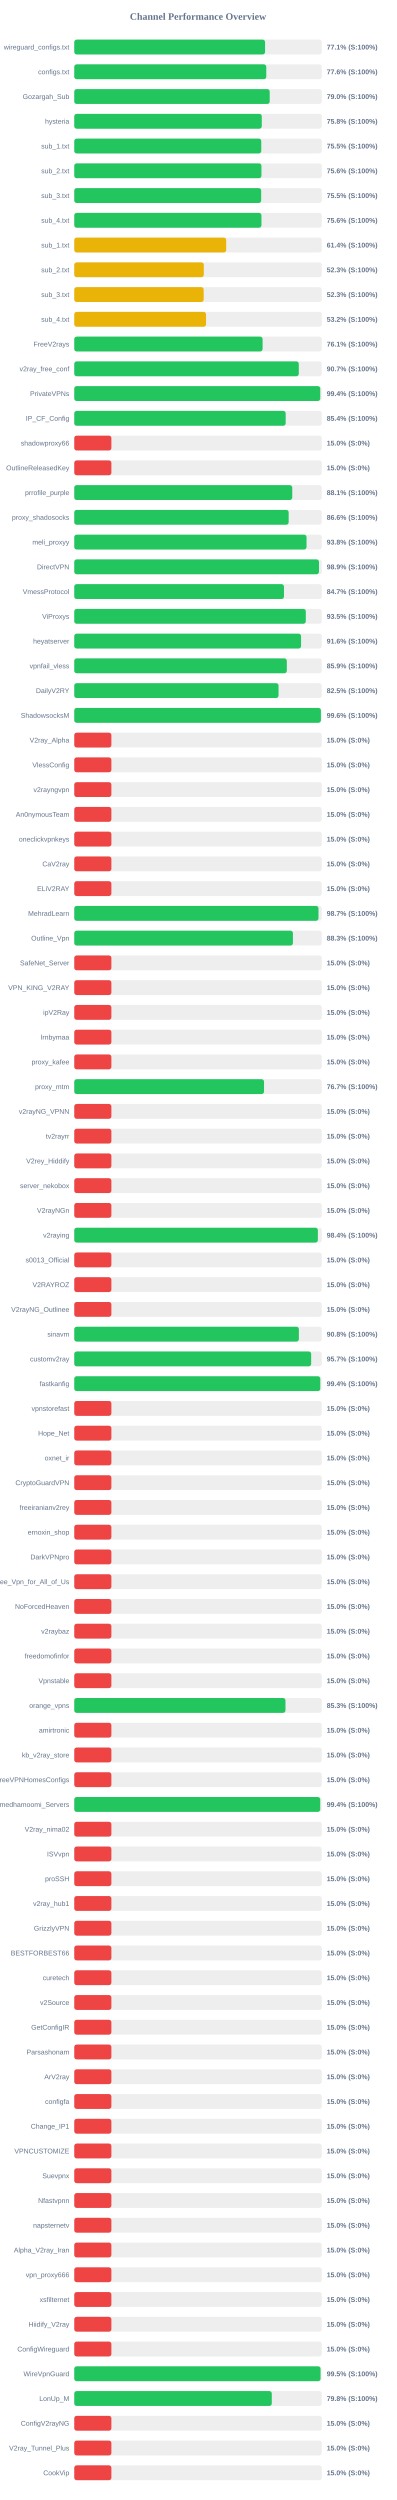
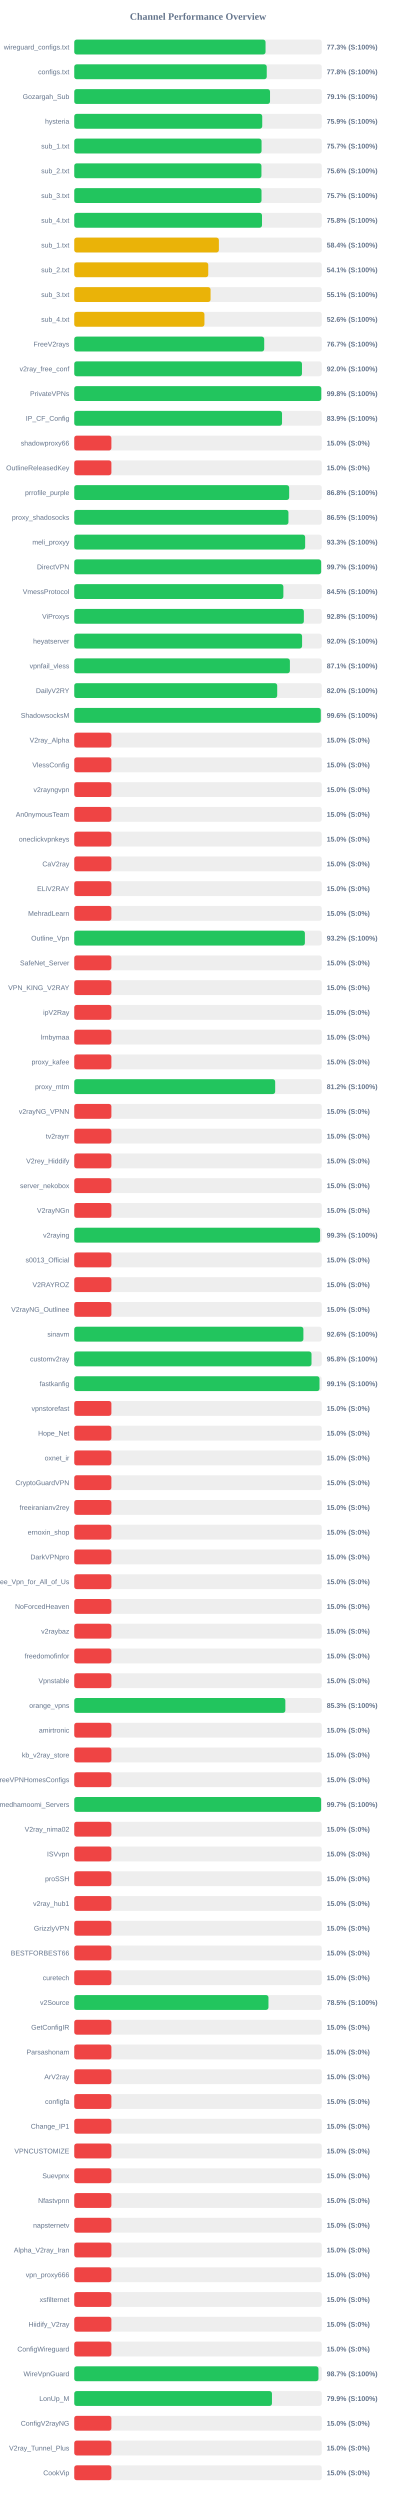
<svg xmlns="http://www.w3.org/2000/svg" width="800" height="5050" version="1.1">
  <style>
        .row { font: 14px Arial; fill: #64748b; }
        .score { font: bold 14px Arial; fill: #64748b; }
    </style>
  <text x="400" y="40" text-anchor="middle" font-size="20px" font-weight="bold" fill="#64748b">Channel Performance Overview</text>
  <rect x="150" y="80" width="500" height="30" fill="#eee" rx="5" />
-   <rect x="150" y="80" width="385.45" height="30" fill="#22c55e" rx="5" />
+   <rect x="150" y="80" width="386.4" height="30" fill="#22c55e" rx="5" />
  <text x="140" y="100" text-anchor="end" class="row">wireguard_configs.txt</text>
-   <text x="660" y="100" text-anchor="start" class="score">77.1% (S:100%)</text>
+   <text x="660" y="100" text-anchor="start" class="score">77.3% (S:100%)</text>
  <rect x="150" y="130" width="500" height="30" fill="#eee" rx="5" />
-   <rect x="150" y="130" width="387.9" height="30" fill="#22c55e" rx="5" />
+   <rect x="150" y="130" width="388.85" height="30" fill="#22c55e" rx="5" />
  <text x="140" y="150" text-anchor="end" class="row">configs.txt</text>
-   <text x="660" y="150" text-anchor="start" class="score">77.6% (S:100%)</text>
+   <text x="660" y="150" text-anchor="start" class="score">77.8% (S:100%)</text>
  <rect x="150" y="180" width="500" height="30" fill="#eee" rx="5" />
-   <rect x="150" y="180" width="394.8" height="30" fill="#22c55e" rx="5" />
+   <rect x="150" y="180" width="395.45" height="30" fill="#22c55e" rx="5" />
  <text x="140" y="200" text-anchor="end" class="row">Gozargah_Sub</text>
-   <text x="660" y="200" text-anchor="start" class="score">79.0% (S:100%)</text>
+   <text x="660" y="200" text-anchor="start" class="score">79.1% (S:100%)</text>
  <rect x="150" y="230" width="500" height="30" fill="#eee" rx="5" />
-   <rect x="150" y="230" width="378.8" height="30" fill="#22c55e" rx="5" />
+   <rect x="150" y="230" width="379.7" height="30" fill="#22c55e" rx="5" />
  <text x="140" y="250" text-anchor="end" class="row">hysteria</text>
-   <text x="660" y="250" text-anchor="start" class="score">75.8% (S:100%)</text>
+   <text x="660" y="250" text-anchor="start" class="score">75.9% (S:100%)</text>
  <rect x="150" y="280" width="500" height="30" fill="#eee" rx="5" />
-   <rect x="150" y="280" width="377.75" height="30" fill="#22c55e" rx="5" />
+   <rect x="150" y="280" width="378.35" height="30" fill="#22c55e" rx="5" />
  <text x="140" y="300" text-anchor="end" class="row">sub_1.txt</text>
-   <text x="660" y="300" text-anchor="start" class="score">75.5% (S:100%)</text>
+   <text x="660" y="300" text-anchor="start" class="score">75.7% (S:100%)</text>
  <rect x="150" y="330" width="500" height="30" fill="#eee" rx="5" />
  <rect x="150" y="330" width="378.1" height="30" fill="#22c55e" rx="5" />
  <text x="140" y="350" text-anchor="end" class="row">sub_2.txt</text>
  <text x="660" y="350" text-anchor="start" class="score">75.6% (S:100%)</text>
  <rect x="150" y="380" width="500" height="30" fill="#eee" rx="5" />
-   <rect x="150" y="380" width="377.55" height="30" fill="#22c55e" rx="5" />
+   <rect x="150" y="380" width="378.25" height="30" fill="#22c55e" rx="5" />
  <text x="140" y="400" text-anchor="end" class="row">sub_3.txt</text>
-   <text x="660" y="400" text-anchor="start" class="score">75.5% (S:100%)</text>
+   <text x="660" y="400" text-anchor="start" class="score">75.7% (S:100%)</text>
  <rect x="150" y="430" width="500" height="30" fill="#eee" rx="5" />
-   <rect x="150" y="430" width="378.15" height="30" fill="#22c55e" rx="5" />
+   <rect x="150" y="430" width="379.25" height="30" fill="#22c55e" rx="5" />
  <text x="140" y="450" text-anchor="end" class="row">sub_4.txt</text>
-   <text x="660" y="450" text-anchor="start" class="score">75.6% (S:100%)</text>
+   <text x="660" y="450" text-anchor="start" class="score">75.8% (S:100%)</text>
  <rect x="150" y="480" width="500" height="30" fill="#eee" rx="5" />
-   <rect x="150" y="480" width="306.9" height="30" fill="#eab308" rx="5" />
+   <rect x="150" y="480" width="292.15" height="30" fill="#eab308" rx="5" />
  <text x="140" y="500" text-anchor="end" class="row">sub_1.txt</text>
-   <text x="660" y="500" text-anchor="start" class="score">61.4% (S:100%)</text>
+   <text x="660" y="500" text-anchor="start" class="score">58.4% (S:100%)</text>
  <rect x="150" y="530" width="500" height="30" fill="#eee" rx="5" />
-   <rect x="150" y="530" width="261.65" height="30" fill="#eab308" rx="5" />
+   <rect x="150" y="530" width="270.65" height="30" fill="#eab308" rx="5" />
  <text x="140" y="550" text-anchor="end" class="row">sub_2.txt</text>
-   <text x="660" y="550" text-anchor="start" class="score">52.3% (S:100%)</text>
+   <text x="660" y="550" text-anchor="start" class="score">54.1% (S:100%)</text>
  <rect x="150" y="580" width="500" height="30" fill="#eee" rx="5" />
-   <rect x="150" y="580" width="261.45" height="30" fill="#eab308" rx="5" />
+   <rect x="150" y="580" width="275.35" height="30" fill="#eab308" rx="5" />
  <text x="140" y="600" text-anchor="end" class="row">sub_3.txt</text>
-   <text x="660" y="600" text-anchor="start" class="score">52.3% (S:100%)</text>
+   <text x="660" y="600" text-anchor="start" class="score">55.1% (S:100%)</text>
  <rect x="150" y="630" width="500" height="30" fill="#eee" rx="5" />
-   <rect x="150" y="630" width="266.2" height="30" fill="#eab308" rx="5" />
+   <rect x="150" y="630" width="262.95" height="30" fill="#eab308" rx="5" />
  <text x="140" y="650" text-anchor="end" class="row">sub_4.txt</text>
-   <text x="660" y="650" text-anchor="start" class="score">53.2% (S:100%)</text>
+   <text x="660" y="650" text-anchor="start" class="score">52.6% (S:100%)</text>
  <rect x="150" y="680" width="500" height="30" fill="#eee" rx="5" />
-   <rect x="150" y="680" width="380.45" height="30" fill="#22c55e" rx="5" />
+   <rect x="150" y="680" width="383.7" height="30" fill="#22c55e" rx="5" />
  <text x="140" y="700" text-anchor="end" class="row">FreeV2rays</text>
-   <text x="660" y="700" text-anchor="start" class="score">76.1% (S:100%)</text>
+   <text x="660" y="700" text-anchor="start" class="score">76.7% (S:100%)</text>
  <rect x="150" y="730" width="500" height="30" fill="#eee" rx="5" />
-   <rect x="150" y="730" width="453.55" height="30" fill="#22c55e" rx="5" />
+   <rect x="150" y="730" width="460.0" height="30" fill="#22c55e" rx="5" />
  <text x="140" y="750" text-anchor="end" class="row">v2ray_free_conf</text>
-   <text x="660" y="750" text-anchor="start" class="score">90.7% (S:100%)</text>
+   <text x="660" y="750" text-anchor="start" class="score">92.0% (S:100%)</text>
  <rect x="150" y="780" width="500" height="30" fill="#eee" rx="5" />
-   <rect x="150" y="780" width="496.9" height="30" fill="#22c55e" rx="5" />
+   <rect x="150" y="780" width="498.95" height="30" fill="#22c55e" rx="5" />
  <text x="140" y="800" text-anchor="end" class="row">PrivateVPNs</text>
-   <text x="660" y="800" text-anchor="start" class="score">99.4% (S:100%)</text>
+   <text x="660" y="800" text-anchor="start" class="score">99.8% (S:100%)</text>
  <rect x="150" y="830" width="500" height="30" fill="#eee" rx="5" />
-   <rect x="150" y="830" width="427.05" height="30" fill="#22c55e" rx="5" />
+   <rect x="150" y="830" width="419.7" height="30" fill="#22c55e" rx="5" />
  <text x="140" y="850" text-anchor="end" class="row">IP_CF_Config</text>
-   <text x="660" y="850" text-anchor="start" class="score">85.4% (S:100%)</text>
+   <text x="660" y="850" text-anchor="start" class="score">83.9% (S:100%)</text>
  <rect x="150" y="880" width="500" height="30" fill="#eee" rx="5" />
  <rect x="150" y="880" width="75.0" height="30" fill="#ef4444" rx="5" />
  <text x="140" y="900" text-anchor="end" class="row">shadowproxy66</text>
  <text x="660" y="900" text-anchor="start" class="score">15.0% (S:0%)</text>
  <rect x="150" y="930" width="500" height="30" fill="#eee" rx="5" />
  <rect x="150" y="930" width="75.0" height="30" fill="#ef4444" rx="5" />
  <text x="140" y="950" text-anchor="end" class="row">OutlineReleasedKey</text>
  <text x="660" y="950" text-anchor="start" class="score">15.0% (S:0%)</text>
  <rect x="150" y="980" width="500" height="30" fill="#eee" rx="5" />
-   <rect x="150" y="980" width="440.35" height="30" fill="#22c55e" rx="5" />
+   <rect x="150" y="980" width="434.1" height="30" fill="#22c55e" rx="5" />
  <text x="140" y="1000" text-anchor="end" class="row">prrofile_purple</text>
-   <text x="660" y="1000" text-anchor="start" class="score">88.1% (S:100%)</text>
+   <text x="660" y="1000" text-anchor="start" class="score">86.8% (S:100%)</text>
  <rect x="150" y="1030" width="500" height="30" fill="#eee" rx="5" />
-   <rect x="150" y="1030" width="433.1" height="30" fill="#22c55e" rx="5" />
+   <rect x="150" y="1030" width="432.65" height="30" fill="#22c55e" rx="5" />
  <text x="140" y="1050" text-anchor="end" class="row">proxy_shadosocks</text>
-   <text x="660" y="1050" text-anchor="start" class="score">86.6% (S:100%)</text>
+   <text x="660" y="1050" text-anchor="start" class="score">86.5% (S:100%)</text>
  <rect x="150" y="1080" width="500" height="30" fill="#eee" rx="5" />
-   <rect x="150" y="1080" width="469.2" height="30" fill="#22c55e" rx="5" />
+   <rect x="150" y="1080" width="466.4" height="30" fill="#22c55e" rx="5" />
  <text x="140" y="1100" text-anchor="end" class="row">meli_proxyy</text>
-   <text x="660" y="1100" text-anchor="start" class="score">93.8% (S:100%)</text>
+   <text x="660" y="1100" text-anchor="start" class="score">93.3% (S:100%)</text>
  <rect x="150" y="1130" width="500" height="30" fill="#eee" rx="5" />
-   <rect x="150" y="1130" width="494.35" height="30" fill="#22c55e" rx="5" />
+   <rect x="150" y="1130" width="498.7" height="30" fill="#22c55e" rx="5" />
  <text x="140" y="1150" text-anchor="end" class="row">DirectVPN</text>
-   <text x="660" y="1150" text-anchor="start" class="score">98.9% (S:100%)</text>
+   <text x="660" y="1150" text-anchor="start" class="score">99.7% (S:100%)</text>
  <rect x="150" y="1180" width="500" height="30" fill="#eee" rx="5" />
-   <rect x="150" y="1180" width="423.65" height="30" fill="#22c55e" rx="5" />
+   <rect x="150" y="1180" width="422.4" height="30" fill="#22c55e" rx="5" />
  <text x="140" y="1200" text-anchor="end" class="row">VmessProtocol</text>
-   <text x="660" y="1200" text-anchor="start" class="score">84.7% (S:100%)</text>
+   <text x="660" y="1200" text-anchor="start" class="score">84.5% (S:100%)</text>
  <rect x="150" y="1230" width="500" height="30" fill="#eee" rx="5" />
-   <rect x="150" y="1230" width="467.75" height="30" fill="#22c55e" rx="5" />
+   <rect x="150" y="1230" width="463.8" height="30" fill="#22c55e" rx="5" />
  <text x="140" y="1250" text-anchor="end" class="row">ViProxys</text>
-   <text x="660" y="1250" text-anchor="start" class="score">93.5% (S:100%)</text>
+   <text x="660" y="1250" text-anchor="start" class="score">92.8% (S:100%)</text>
  <rect x="150" y="1280" width="500" height="30" fill="#eee" rx="5" />
-   <rect x="150" y="1280" width="458.15" height="30" fill="#22c55e" rx="5" />
+   <rect x="150" y="1280" width="460.2" height="30" fill="#22c55e" rx="5" />
  <text x="140" y="1300" text-anchor="end" class="row">heyatserver</text>
-   <text x="660" y="1300" text-anchor="start" class="score">91.6% (S:100%)</text>
+   <text x="660" y="1300" text-anchor="start" class="score">92.0% (S:100%)</text>
  <rect x="150" y="1330" width="500" height="30" fill="#eee" rx="5" />
-   <rect x="150" y="1330" width="429.4" height="30" fill="#22c55e" rx="5" />
+   <rect x="150" y="1330" width="435.6" height="30" fill="#22c55e" rx="5" />
  <text x="140" y="1350" text-anchor="end" class="row">vpnfail_vless</text>
-   <text x="660" y="1350" text-anchor="start" class="score">85.9% (S:100%)</text>
+   <text x="660" y="1350" text-anchor="start" class="score">87.1% (S:100%)</text>
  <rect x="150" y="1380" width="500" height="30" fill="#eee" rx="5" />
-   <rect x="150" y="1380" width="412.65" height="30" fill="#22c55e" rx="5" />
+   <rect x="150" y="1380" width="409.95" height="30" fill="#22c55e" rx="5" />
  <text x="140" y="1400" text-anchor="end" class="row">DailyV2RY</text>
-   <text x="660" y="1400" text-anchor="start" class="score">82.5% (S:100%)</text>
+   <text x="660" y="1400" text-anchor="start" class="score">82.0% (S:100%)</text>
  <rect x="150" y="1430" width="500" height="30" fill="#eee" rx="5" />
-   <rect x="150" y="1430" width="498.2" height="30" fill="#22c55e" rx="5" />
+   <rect x="150" y="1430" width="498.0" height="30" fill="#22c55e" rx="5" />
  <text x="140" y="1450" text-anchor="end" class="row">ShadowsocksM</text>
  <text x="660" y="1450" text-anchor="start" class="score">99.6% (S:100%)</text>
  <rect x="150" y="1480" width="500" height="30" fill="#eee" rx="5" />
  <rect x="150" y="1480" width="75.0" height="30" fill="#ef4444" rx="5" />
  <text x="140" y="1500" text-anchor="end" class="row">V2ray_Alpha</text>
  <text x="660" y="1500" text-anchor="start" class="score">15.0% (S:0%)</text>
  <rect x="150" y="1530" width="500" height="30" fill="#eee" rx="5" />
  <rect x="150" y="1530" width="75.0" height="30" fill="#ef4444" rx="5" />
  <text x="140" y="1550" text-anchor="end" class="row">VlessConfig</text>
  <text x="660" y="1550" text-anchor="start" class="score">15.0% (S:0%)</text>
  <rect x="150" y="1580" width="500" height="30" fill="#eee" rx="5" />
  <rect x="150" y="1580" width="75.0" height="30" fill="#ef4444" rx="5" />
  <text x="140" y="1600" text-anchor="end" class="row">v2rayngvpn</text>
  <text x="660" y="1600" text-anchor="start" class="score">15.0% (S:0%)</text>
  <rect x="150" y="1630" width="500" height="30" fill="#eee" rx="5" />
  <rect x="150" y="1630" width="75.0" height="30" fill="#ef4444" rx="5" />
  <text x="140" y="1650" text-anchor="end" class="row">An0nymousTeam</text>
  <text x="660" y="1650" text-anchor="start" class="score">15.0% (S:0%)</text>
  <rect x="150" y="1680" width="500" height="30" fill="#eee" rx="5" />
  <rect x="150" y="1680" width="75.0" height="30" fill="#ef4444" rx="5" />
  <text x="140" y="1700" text-anchor="end" class="row">oneclickvpnkeys</text>
  <text x="660" y="1700" text-anchor="start" class="score">15.0% (S:0%)</text>
  <rect x="150" y="1730" width="500" height="30" fill="#eee" rx="5" />
  <rect x="150" y="1730" width="75.0" height="30" fill="#ef4444" rx="5" />
  <text x="140" y="1750" text-anchor="end" class="row">CaV2ray</text>
  <text x="660" y="1750" text-anchor="start" class="score">15.0% (S:0%)</text>
  <rect x="150" y="1780" width="500" height="30" fill="#eee" rx="5" />
  <rect x="150" y="1780" width="75.0" height="30" fill="#ef4444" rx="5" />
  <text x="140" y="1800" text-anchor="end" class="row">ELiV2RAY</text>
  <text x="660" y="1800" text-anchor="start" class="score">15.0% (S:0%)</text>
  <rect x="150" y="1830" width="500" height="30" fill="#eee" rx="5" />
-   <rect x="150" y="1830" width="493.35" height="30" fill="#22c55e" rx="5" />
+   <rect x="150" y="1830" width="75.0" height="30" fill="#ef4444" rx="5" />
  <text x="140" y="1850" text-anchor="end" class="row">MehradLearn</text>
-   <text x="660" y="1850" text-anchor="start" class="score">98.7% (S:100%)</text>
+   <text x="660" y="1850" text-anchor="start" class="score">15.0% (S:0%)</text>
  <rect x="150" y="1880" width="500" height="30" fill="#eee" rx="5" />
-   <rect x="150" y="1880" width="441.7" height="30" fill="#22c55e" rx="5" />
+   <rect x="150" y="1880" width="465.9" height="30" fill="#22c55e" rx="5" />
  <text x="140" y="1900" text-anchor="end" class="row">Outline_Vpn</text>
-   <text x="660" y="1900" text-anchor="start" class="score">88.3% (S:100%)</text>
+   <text x="660" y="1900" text-anchor="start" class="score">93.2% (S:100%)</text>
  <rect x="150" y="1930" width="500" height="30" fill="#eee" rx="5" />
  <rect x="150" y="1930" width="75.0" height="30" fill="#ef4444" rx="5" />
  <text x="140" y="1950" text-anchor="end" class="row">SafeNet_Server</text>
  <text x="660" y="1950" text-anchor="start" class="score">15.0% (S:0%)</text>
  <rect x="150" y="1980" width="500" height="30" fill="#eee" rx="5" />
  <rect x="150" y="1980" width="75.0" height="30" fill="#ef4444" rx="5" />
  <text x="140" y="2000" text-anchor="end" class="row">VPN_KING_V2RAY</text>
  <text x="660" y="2000" text-anchor="start" class="score">15.0% (S:0%)</text>
  <rect x="150" y="2030" width="500" height="30" fill="#eee" rx="5" />
  <rect x="150" y="2030" width="75.0" height="30" fill="#ef4444" rx="5" />
  <text x="140" y="2050" text-anchor="end" class="row">ipV2Ray</text>
  <text x="660" y="2050" text-anchor="start" class="score">15.0% (S:0%)</text>
  <rect x="150" y="2080" width="500" height="30" fill="#eee" rx="5" />
  <rect x="150" y="2080" width="75.0" height="30" fill="#ef4444" rx="5" />
  <text x="140" y="2100" text-anchor="end" class="row">lrnbymaa</text>
  <text x="660" y="2100" text-anchor="start" class="score">15.0% (S:0%)</text>
  <rect x="150" y="2130" width="500" height="30" fill="#eee" rx="5" />
  <rect x="150" y="2130" width="75.0" height="30" fill="#ef4444" rx="5" />
  <text x="140" y="2150" text-anchor="end" class="row">proxy_kafee</text>
  <text x="660" y="2150" text-anchor="start" class="score">15.0% (S:0%)</text>
  <rect x="150" y="2180" width="500" height="30" fill="#eee" rx="5" />
-   <rect x="150" y="2180" width="383.35" height="30" fill="#22c55e" rx="5" />
+   <rect x="150" y="2180" width="405.85" height="30" fill="#22c55e" rx="5" />
  <text x="140" y="2200" text-anchor="end" class="row">proxy_mtm</text>
-   <text x="660" y="2200" text-anchor="start" class="score">76.7% (S:100%)</text>
+   <text x="660" y="2200" text-anchor="start" class="score">81.2% (S:100%)</text>
  <rect x="150" y="2230" width="500" height="30" fill="#eee" rx="5" />
  <rect x="150" y="2230" width="75.0" height="30" fill="#ef4444" rx="5" />
  <text x="140" y="2250" text-anchor="end" class="row">v2rayNG_VPNN</text>
  <text x="660" y="2250" text-anchor="start" class="score">15.0% (S:0%)</text>
  <rect x="150" y="2280" width="500" height="30" fill="#eee" rx="5" />
  <rect x="150" y="2280" width="75.0" height="30" fill="#ef4444" rx="5" />
  <text x="140" y="2300" text-anchor="end" class="row">tv2rayrr</text>
  <text x="660" y="2300" text-anchor="start" class="score">15.0% (S:0%)</text>
  <rect x="150" y="2330" width="500" height="30" fill="#eee" rx="5" />
  <rect x="150" y="2330" width="75.0" height="30" fill="#ef4444" rx="5" />
  <text x="140" y="2350" text-anchor="end" class="row">V2rey_Hiddify</text>
  <text x="660" y="2350" text-anchor="start" class="score">15.0% (S:0%)</text>
  <rect x="150" y="2380" width="500" height="30" fill="#eee" rx="5" />
  <rect x="150" y="2380" width="75.0" height="30" fill="#ef4444" rx="5" />
  <text x="140" y="2400" text-anchor="end" class="row">server_nekobox</text>
  <text x="660" y="2400" text-anchor="start" class="score">15.0% (S:0%)</text>
  <rect x="150" y="2430" width="500" height="30" fill="#eee" rx="5" />
  <rect x="150" y="2430" width="75.0" height="30" fill="#ef4444" rx="5" />
  <text x="140" y="2450" text-anchor="end" class="row">V2rayNGn</text>
  <text x="660" y="2450" text-anchor="start" class="score">15.0% (S:0%)</text>
  <rect x="150" y="2480" width="500" height="30" fill="#eee" rx="5" />
-   <rect x="150" y="2480" width="492.1" height="30" fill="#22c55e" rx="5" />
+   <rect x="150" y="2480" width="496.55" height="30" fill="#22c55e" rx="5" />
  <text x="140" y="2500" text-anchor="end" class="row">v2raying</text>
-   <text x="660" y="2500" text-anchor="start" class="score">98.4% (S:100%)</text>
+   <text x="660" y="2500" text-anchor="start" class="score">99.3% (S:100%)</text>
  <rect x="150" y="2530" width="500" height="30" fill="#eee" rx="5" />
  <rect x="150" y="2530" width="75.0" height="30" fill="#ef4444" rx="5" />
  <text x="140" y="2550" text-anchor="end" class="row">s0013_Official</text>
  <text x="660" y="2550" text-anchor="start" class="score">15.0% (S:0%)</text>
  <rect x="150" y="2580" width="500" height="30" fill="#eee" rx="5" />
  <rect x="150" y="2580" width="75.0" height="30" fill="#ef4444" rx="5" />
  <text x="140" y="2600" text-anchor="end" class="row">V2RAYROZ</text>
  <text x="660" y="2600" text-anchor="start" class="score">15.0% (S:0%)</text>
  <rect x="150" y="2630" width="500" height="30" fill="#eee" rx="5" />
  <rect x="150" y="2630" width="75.0" height="30" fill="#ef4444" rx="5" />
  <text x="140" y="2650" text-anchor="end" class="row">V2rayNG_Outlinee</text>
  <text x="660" y="2650" text-anchor="start" class="score">15.0% (S:0%)</text>
  <rect x="150" y="2680" width="500" height="30" fill="#eee" rx="5" />
-   <rect x="150" y="2680" width="453.75" height="30" fill="#22c55e" rx="5" />
+   <rect x="150" y="2680" width="462.85" height="30" fill="#22c55e" rx="5" />
  <text x="140" y="2700" text-anchor="end" class="row">sinavm</text>
-   <text x="660" y="2700" text-anchor="start" class="score">90.8% (S:100%)</text>
+   <text x="660" y="2700" text-anchor="start" class="score">92.6% (S:100%)</text>
  <rect x="150" y="2730" width="500" height="30" fill="#eee" rx="5" />
-   <rect x="150" y="2730" width="478.55" height="30" fill="#22c55e" rx="5" />
+   <rect x="150" y="2730" width="479.25" height="30" fill="#22c55e" rx="5" />
  <text x="140" y="2750" text-anchor="end" class="row">customv2ray</text>
-   <text x="660" y="2750" text-anchor="start" class="score">95.7% (S:100%)</text>
+   <text x="660" y="2750" text-anchor="start" class="score">95.8% (S:100%)</text>
  <rect x="150" y="2780" width="500" height="30" fill="#eee" rx="5" />
-   <rect x="150" y="2780" width="496.95" height="30" fill="#22c55e" rx="5" />
+   <rect x="150" y="2780" width="495.4" height="30" fill="#22c55e" rx="5" />
  <text x="140" y="2800" text-anchor="end" class="row">fastkanfig</text>
-   <text x="660" y="2800" text-anchor="start" class="score">99.4% (S:100%)</text>
+   <text x="660" y="2800" text-anchor="start" class="score">99.1% (S:100%)</text>
  <rect x="150" y="2830" width="500" height="30" fill="#eee" rx="5" />
  <rect x="150" y="2830" width="75.0" height="30" fill="#ef4444" rx="5" />
  <text x="140" y="2850" text-anchor="end" class="row">vpnstorefast</text>
  <text x="660" y="2850" text-anchor="start" class="score">15.0% (S:0%)</text>
  <rect x="150" y="2880" width="500" height="30" fill="#eee" rx="5" />
  <rect x="150" y="2880" width="75.0" height="30" fill="#ef4444" rx="5" />
  <text x="140" y="2900" text-anchor="end" class="row">Hope_Net</text>
  <text x="660" y="2900" text-anchor="start" class="score">15.0% (S:0%)</text>
  <rect x="150" y="2930" width="500" height="30" fill="#eee" rx="5" />
  <rect x="150" y="2930" width="75.0" height="30" fill="#ef4444" rx="5" />
  <text x="140" y="2950" text-anchor="end" class="row">oxnet_ir</text>
  <text x="660" y="2950" text-anchor="start" class="score">15.0% (S:0%)</text>
  <rect x="150" y="2980" width="500" height="30" fill="#eee" rx="5" />
  <rect x="150" y="2980" width="75.0" height="30" fill="#ef4444" rx="5" />
  <text x="140" y="3000" text-anchor="end" class="row">CryptoGuardVPN</text>
  <text x="660" y="3000" text-anchor="start" class="score">15.0% (S:0%)</text>
  <rect x="150" y="3030" width="500" height="30" fill="#eee" rx="5" />
  <rect x="150" y="3030" width="75.0" height="30" fill="#ef4444" rx="5" />
  <text x="140" y="3050" text-anchor="end" class="row">freeiranianv2rey</text>
  <text x="660" y="3050" text-anchor="start" class="score">15.0% (S:0%)</text>
  <rect x="150" y="3080" width="500" height="30" fill="#eee" rx="5" />
  <rect x="150" y="3080" width="75.0" height="30" fill="#ef4444" rx="5" />
  <text x="140" y="3100" text-anchor="end" class="row">ernoxin_shop</text>
  <text x="660" y="3100" text-anchor="start" class="score">15.0% (S:0%)</text>
  <rect x="150" y="3130" width="500" height="30" fill="#eee" rx="5" />
  <rect x="150" y="3130" width="75.0" height="30" fill="#ef4444" rx="5" />
  <text x="140" y="3150" text-anchor="end" class="row">DarkVPNpro</text>
  <text x="660" y="3150" text-anchor="start" class="score">15.0% (S:0%)</text>
  <rect x="150" y="3180" width="500" height="30" fill="#eee" rx="5" />
  <rect x="150" y="3180" width="75.0" height="30" fill="#ef4444" rx="5" />
  <text x="140" y="3200" text-anchor="end" class="row">Free_Vpn_for_All_of_Us</text>
  <text x="660" y="3200" text-anchor="start" class="score">15.0% (S:0%)</text>
  <rect x="150" y="3230" width="500" height="30" fill="#eee" rx="5" />
  <rect x="150" y="3230" width="75.0" height="30" fill="#ef4444" rx="5" />
  <text x="140" y="3250" text-anchor="end" class="row">NoForcedHeaven</text>
  <text x="660" y="3250" text-anchor="start" class="score">15.0% (S:0%)</text>
  <rect x="150" y="3280" width="500" height="30" fill="#eee" rx="5" />
  <rect x="150" y="3280" width="75.0" height="30" fill="#ef4444" rx="5" />
  <text x="140" y="3300" text-anchor="end" class="row">v2raybaz</text>
  <text x="660" y="3300" text-anchor="start" class="score">15.0% (S:0%)</text>
  <rect x="150" y="3330" width="500" height="30" fill="#eee" rx="5" />
  <rect x="150" y="3330" width="75.0" height="30" fill="#ef4444" rx="5" />
  <text x="140" y="3350" text-anchor="end" class="row">freedomofinfor</text>
  <text x="660" y="3350" text-anchor="start" class="score">15.0% (S:0%)</text>
  <rect x="150" y="3380" width="500" height="30" fill="#eee" rx="5" />
  <rect x="150" y="3380" width="75.0" height="30" fill="#ef4444" rx="5" />
  <text x="140" y="3400" text-anchor="end" class="row">Vpnstable</text>
  <text x="660" y="3400" text-anchor="start" class="score">15.0% (S:0%)</text>
  <rect x="150" y="3430" width="500" height="30" fill="#eee" rx="5" />
-   <rect x="150" y="3430" width="426.65" height="30" fill="#22c55e" rx="5" />
+   <rect x="150" y="3430" width="426.4" height="30" fill="#22c55e" rx="5" />
  <text x="140" y="3450" text-anchor="end" class="row">orange_vpns</text>
  <text x="660" y="3450" text-anchor="start" class="score">85.3% (S:100%)</text>
  <rect x="150" y="3480" width="500" height="30" fill="#eee" rx="5" />
  <rect x="150" y="3480" width="75.0" height="30" fill="#ef4444" rx="5" />
  <text x="140" y="3500" text-anchor="end" class="row">amirtronic</text>
  <text x="660" y="3500" text-anchor="start" class="score">15.0% (S:0%)</text>
  <rect x="150" y="3530" width="500" height="30" fill="#eee" rx="5" />
  <rect x="150" y="3530" width="75.0" height="30" fill="#ef4444" rx="5" />
  <text x="140" y="3550" text-anchor="end" class="row">kb_v2ray_store</text>
  <text x="660" y="3550" text-anchor="start" class="score">15.0% (S:0%)</text>
  <rect x="150" y="3580" width="500" height="30" fill="#eee" rx="5" />
  <rect x="150" y="3580" width="75.0" height="30" fill="#ef4444" rx="5" />
  <text x="140" y="3600" text-anchor="end" class="row">FreeVPNHomesConfigs</text>
  <text x="660" y="3600" text-anchor="start" class="score">15.0% (S:0%)</text>
  <rect x="150" y="3630" width="500" height="30" fill="#eee" rx="5" />
-   <rect x="150" y="3630" width="496.85" height="30" fill="#22c55e" rx="5" />
+   <rect x="150" y="3630" width="498.6" height="30" fill="#22c55e" rx="5" />
  <text x="140" y="3650" text-anchor="end" class="row">Ahmedhamoomi_Servers</text>
-   <text x="660" y="3650" text-anchor="start" class="score">99.4% (S:100%)</text>
+   <text x="660" y="3650" text-anchor="start" class="score">99.7% (S:100%)</text>
  <rect x="150" y="3680" width="500" height="30" fill="#eee" rx="5" />
  <rect x="150" y="3680" width="75.0" height="30" fill="#ef4444" rx="5" />
  <text x="140" y="3700" text-anchor="end" class="row">V2ray_nima02</text>
  <text x="660" y="3700" text-anchor="start" class="score">15.0% (S:0%)</text>
  <rect x="150" y="3730" width="500" height="30" fill="#eee" rx="5" />
  <rect x="150" y="3730" width="75.0" height="30" fill="#ef4444" rx="5" />
  <text x="140" y="3750" text-anchor="end" class="row">ISVvpn</text>
  <text x="660" y="3750" text-anchor="start" class="score">15.0% (S:0%)</text>
  <rect x="150" y="3780" width="500" height="30" fill="#eee" rx="5" />
  <rect x="150" y="3780" width="75.0" height="30" fill="#ef4444" rx="5" />
  <text x="140" y="3800" text-anchor="end" class="row">proSSH</text>
  <text x="660" y="3800" text-anchor="start" class="score">15.0% (S:0%)</text>
  <rect x="150" y="3830" width="500" height="30" fill="#eee" rx="5" />
  <rect x="150" y="3830" width="75.0" height="30" fill="#ef4444" rx="5" />
  <text x="140" y="3850" text-anchor="end" class="row">v2ray_hub1</text>
  <text x="660" y="3850" text-anchor="start" class="score">15.0% (S:0%)</text>
  <rect x="150" y="3880" width="500" height="30" fill="#eee" rx="5" />
  <rect x="150" y="3880" width="75.0" height="30" fill="#ef4444" rx="5" />
  <text x="140" y="3900" text-anchor="end" class="row">GrizzlyVPN</text>
  <text x="660" y="3900" text-anchor="start" class="score">15.0% (S:0%)</text>
  <rect x="150" y="3930" width="500" height="30" fill="#eee" rx="5" />
  <rect x="150" y="3930" width="75.0" height="30" fill="#ef4444" rx="5" />
  <text x="140" y="3950" text-anchor="end" class="row">BESTFORBEST66</text>
  <text x="660" y="3950" text-anchor="start" class="score">15.0% (S:0%)</text>
  <rect x="150" y="3980" width="500" height="30" fill="#eee" rx="5" />
  <rect x="150" y="3980" width="75.0" height="30" fill="#ef4444" rx="5" />
  <text x="140" y="4000" text-anchor="end" class="row">curetech</text>
  <text x="660" y="4000" text-anchor="start" class="score">15.0% (S:0%)</text>
  <rect x="150" y="4030" width="500" height="30" fill="#eee" rx="5" />
-   <rect x="150" y="4030" width="75.0" height="30" fill="#ef4444" rx="5" />
+   <rect x="150" y="4030" width="392.3" height="30" fill="#22c55e" rx="5" />
  <text x="140" y="4050" text-anchor="end" class="row">v2Source</text>
-   <text x="660" y="4050" text-anchor="start" class="score">15.0% (S:0%)</text>
+   <text x="660" y="4050" text-anchor="start" class="score">78.5% (S:100%)</text>
  <rect x="150" y="4080" width="500" height="30" fill="#eee" rx="5" />
  <rect x="150" y="4080" width="75.0" height="30" fill="#ef4444" rx="5" />
  <text x="140" y="4100" text-anchor="end" class="row">GetConfigIR</text>
  <text x="660" y="4100" text-anchor="start" class="score">15.0% (S:0%)</text>
  <rect x="150" y="4130" width="500" height="30" fill="#eee" rx="5" />
  <rect x="150" y="4130" width="75.0" height="30" fill="#ef4444" rx="5" />
  <text x="140" y="4150" text-anchor="end" class="row">Parsashonam</text>
  <text x="660" y="4150" text-anchor="start" class="score">15.0% (S:0%)</text>
  <rect x="150" y="4180" width="500" height="30" fill="#eee" rx="5" />
  <rect x="150" y="4180" width="75.0" height="30" fill="#ef4444" rx="5" />
  <text x="140" y="4200" text-anchor="end" class="row">ArV2ray</text>
  <text x="660" y="4200" text-anchor="start" class="score">15.0% (S:0%)</text>
  <rect x="150" y="4230" width="500" height="30" fill="#eee" rx="5" />
  <rect x="150" y="4230" width="75.0" height="30" fill="#ef4444" rx="5" />
  <text x="140" y="4250" text-anchor="end" class="row">configfa</text>
  <text x="660" y="4250" text-anchor="start" class="score">15.0% (S:0%)</text>
  <rect x="150" y="4280" width="500" height="30" fill="#eee" rx="5" />
  <rect x="150" y="4280" width="75.0" height="30" fill="#ef4444" rx="5" />
  <text x="140" y="4300" text-anchor="end" class="row">Change_IP1</text>
  <text x="660" y="4300" text-anchor="start" class="score">15.0% (S:0%)</text>
  <rect x="150" y="4330" width="500" height="30" fill="#eee" rx="5" />
  <rect x="150" y="4330" width="75.0" height="30" fill="#ef4444" rx="5" />
  <text x="140" y="4350" text-anchor="end" class="row">VPNCUSTOMIZE</text>
  <text x="660" y="4350" text-anchor="start" class="score">15.0% (S:0%)</text>
  <rect x="150" y="4380" width="500" height="30" fill="#eee" rx="5" />
  <rect x="150" y="4380" width="75.0" height="30" fill="#ef4444" rx="5" />
  <text x="140" y="4400" text-anchor="end" class="row">Suevpnx</text>
  <text x="660" y="4400" text-anchor="start" class="score">15.0% (S:0%)</text>
  <rect x="150" y="4430" width="500" height="30" fill="#eee" rx="5" />
  <rect x="150" y="4430" width="75.0" height="30" fill="#ef4444" rx="5" />
  <text x="140" y="4450" text-anchor="end" class="row">Nfastvpnn</text>
  <text x="660" y="4450" text-anchor="start" class="score">15.0% (S:0%)</text>
  <rect x="150" y="4480" width="500" height="30" fill="#eee" rx="5" />
  <rect x="150" y="4480" width="75.0" height="30" fill="#ef4444" rx="5" />
  <text x="140" y="4500" text-anchor="end" class="row">napsternetv</text>
  <text x="660" y="4500" text-anchor="start" class="score">15.0% (S:0%)</text>
  <rect x="150" y="4530" width="500" height="30" fill="#eee" rx="5" />
  <rect x="150" y="4530" width="75.0" height="30" fill="#ef4444" rx="5" />
  <text x="140" y="4550" text-anchor="end" class="row">Alpha_V2ray_Iran</text>
  <text x="660" y="4550" text-anchor="start" class="score">15.0% (S:0%)</text>
  <rect x="150" y="4580" width="500" height="30" fill="#eee" rx="5" />
  <rect x="150" y="4580" width="75.0" height="30" fill="#ef4444" rx="5" />
  <text x="140" y="4600" text-anchor="end" class="row">vpn_proxy666</text>
  <text x="660" y="4600" text-anchor="start" class="score">15.0% (S:0%)</text>
  <rect x="150" y="4630" width="500" height="30" fill="#eee" rx="5" />
  <rect x="150" y="4630" width="75.0" height="30" fill="#ef4444" rx="5" />
  <text x="140" y="4650" text-anchor="end" class="row">xsfilternet</text>
  <text x="660" y="4650" text-anchor="start" class="score">15.0% (S:0%)</text>
  <rect x="150" y="4680" width="500" height="30" fill="#eee" rx="5" />
  <rect x="150" y="4680" width="75.0" height="30" fill="#ef4444" rx="5" />
  <text x="140" y="4700" text-anchor="end" class="row">Hiidify_V2ray</text>
  <text x="660" y="4700" text-anchor="start" class="score">15.0% (S:0%)</text>
  <rect x="150" y="4730" width="500" height="30" fill="#eee" rx="5" />
  <rect x="150" y="4730" width="75.0" height="30" fill="#ef4444" rx="5" />
  <text x="140" y="4750" text-anchor="end" class="row">ConfigWireguard</text>
  <text x="660" y="4750" text-anchor="start" class="score">15.0% (S:0%)</text>
  <rect x="150" y="4780" width="500" height="30" fill="#eee" rx="5" />
-   <rect x="150" y="4780" width="497.5" height="30" fill="#22c55e" rx="5" />
+   <rect x="150" y="4780" width="493.3" height="30" fill="#22c55e" rx="5" />
  <text x="140" y="4800" text-anchor="end" class="row">WireVpnGuard</text>
-   <text x="660" y="4800" text-anchor="start" class="score">99.5% (S:100%)</text>
+   <text x="660" y="4800" text-anchor="start" class="score">98.7% (S:100%)</text>
  <rect x="150" y="4830" width="500" height="30" fill="#eee" rx="5" />
-   <rect x="150" y="4830" width="399.0" height="30" fill="#22c55e" rx="5" />
+   <rect x="150" y="4830" width="399.35" height="30" fill="#22c55e" rx="5" />
  <text x="140" y="4850" text-anchor="end" class="row">LonUp_M</text>
-   <text x="660" y="4850" text-anchor="start" class="score">79.8% (S:100%)</text>
+   <text x="660" y="4850" text-anchor="start" class="score">79.9% (S:100%)</text>
  <rect x="150" y="4880" width="500" height="30" fill="#eee" rx="5" />
  <rect x="150" y="4880" width="75.0" height="30" fill="#ef4444" rx="5" />
  <text x="140" y="4900" text-anchor="end" class="row">ConfigV2rayNG</text>
  <text x="660" y="4900" text-anchor="start" class="score">15.0% (S:0%)</text>
  <rect x="150" y="4930" width="500" height="30" fill="#eee" rx="5" />
  <rect x="150" y="4930" width="75.0" height="30" fill="#ef4444" rx="5" />
  <text x="140" y="4950" text-anchor="end" class="row">V2ray_Tunnel_Plus</text>
  <text x="660" y="4950" text-anchor="start" class="score">15.0% (S:0%)</text>
  <rect x="150" y="4980" width="500" height="30" fill="#eee" rx="5" />
  <rect x="150" y="4980" width="75.0" height="30" fill="#ef4444" rx="5" />
  <text x="140" y="5000" text-anchor="end" class="row">CookVip</text>
  <text x="660" y="5000" text-anchor="start" class="score">15.0% (S:0%)</text>
</svg>
